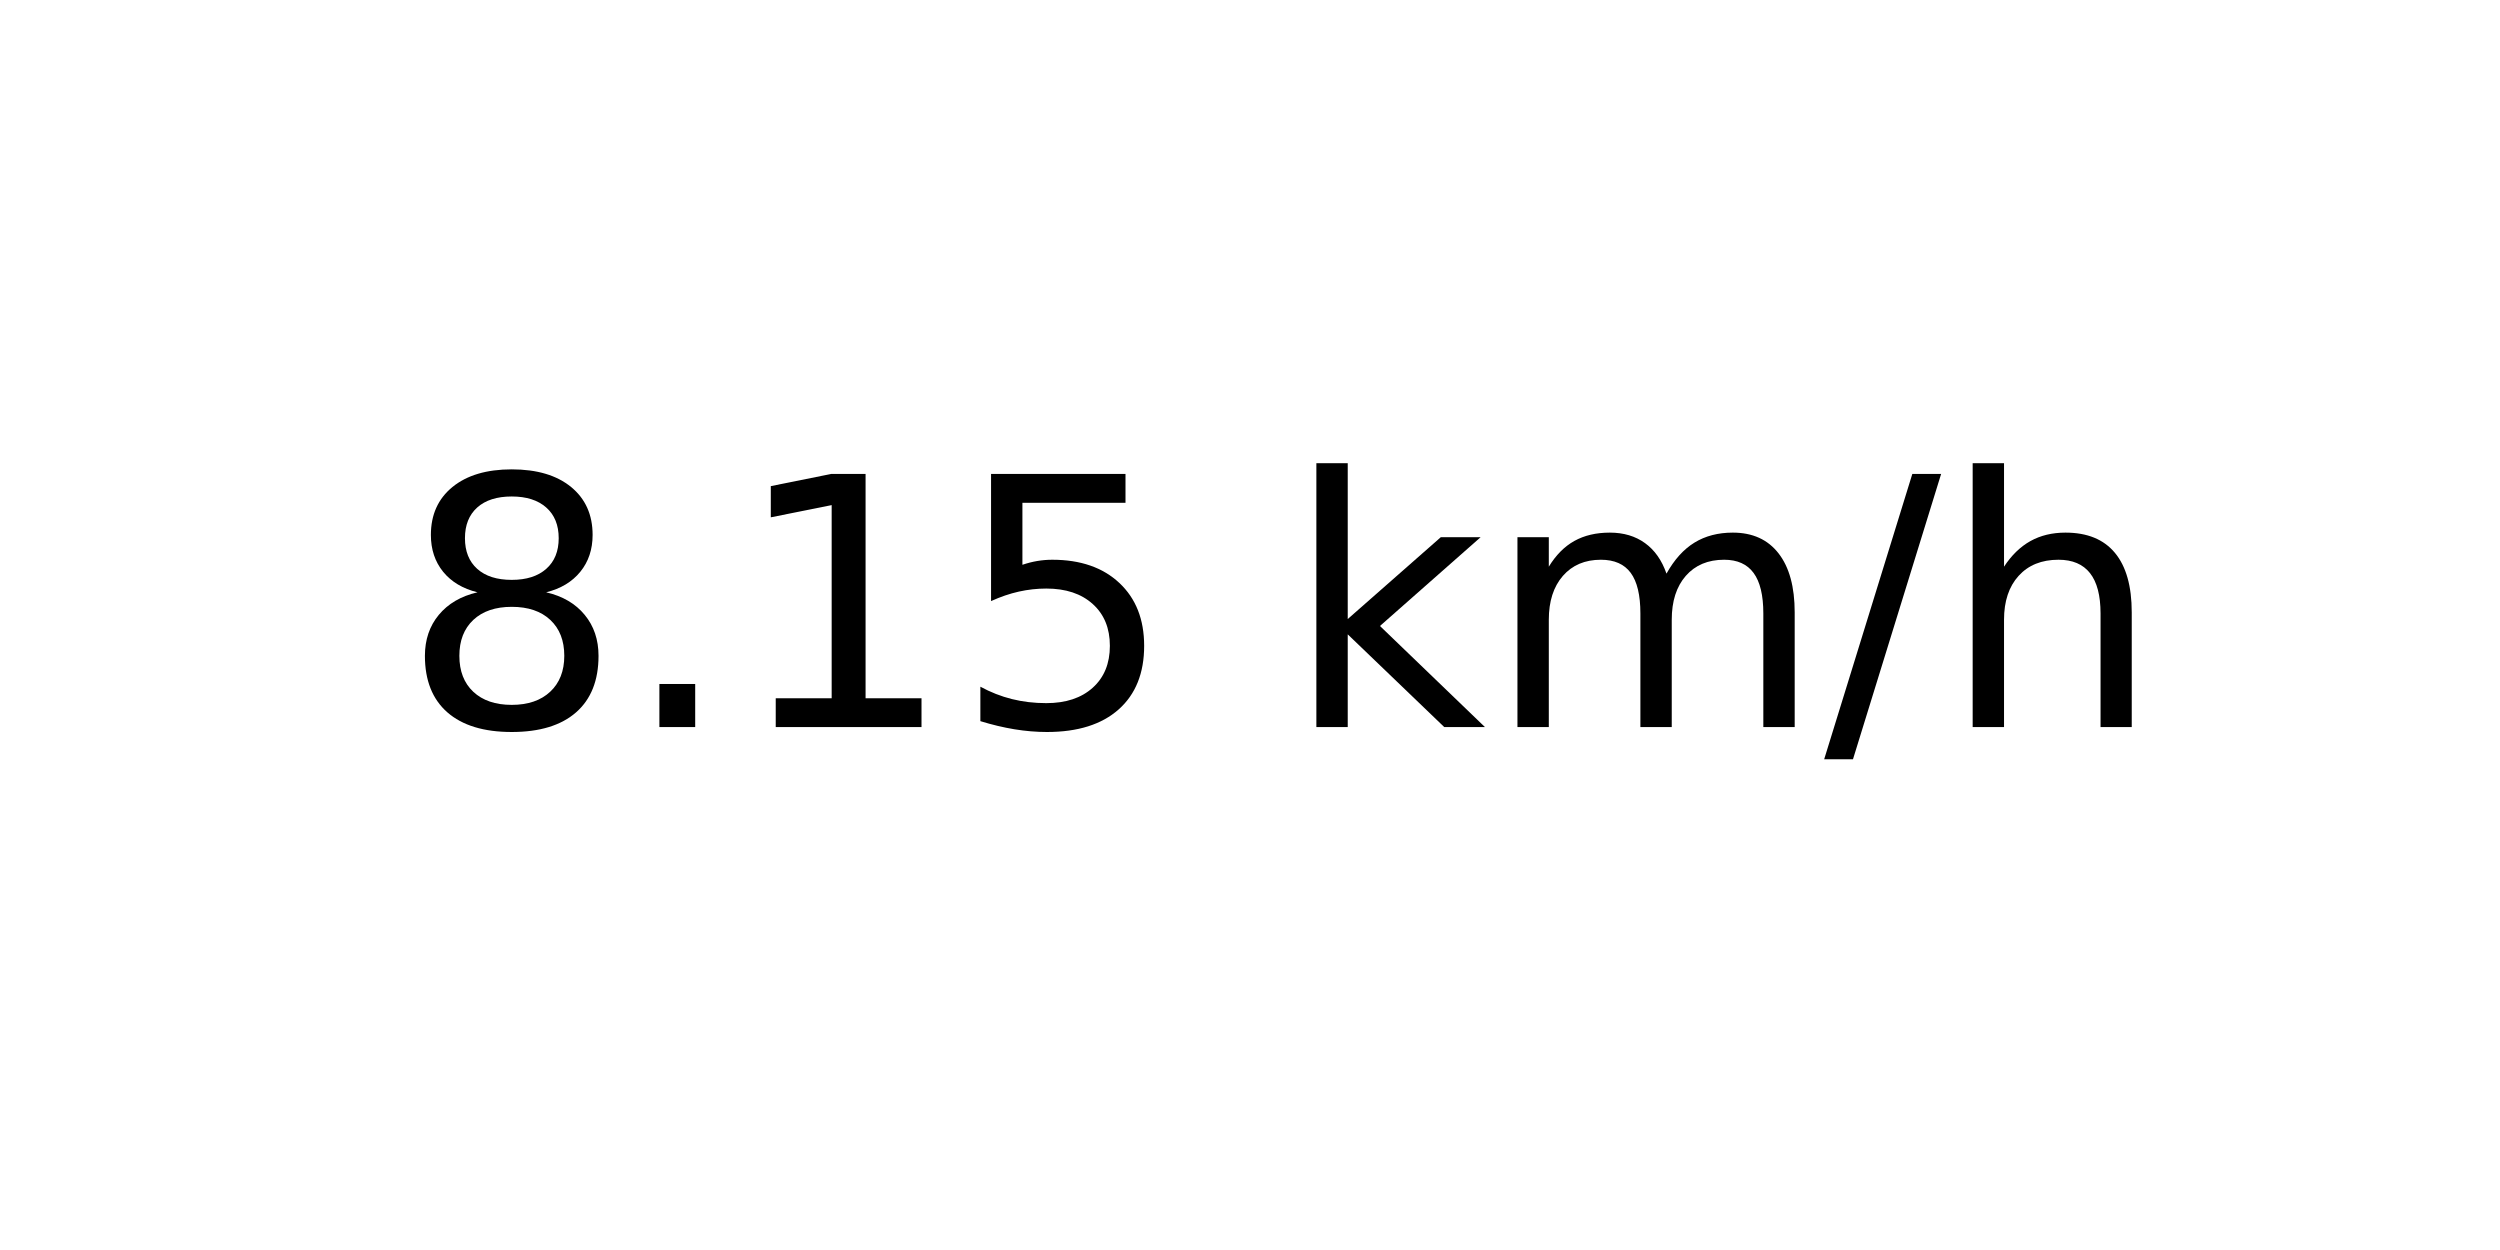
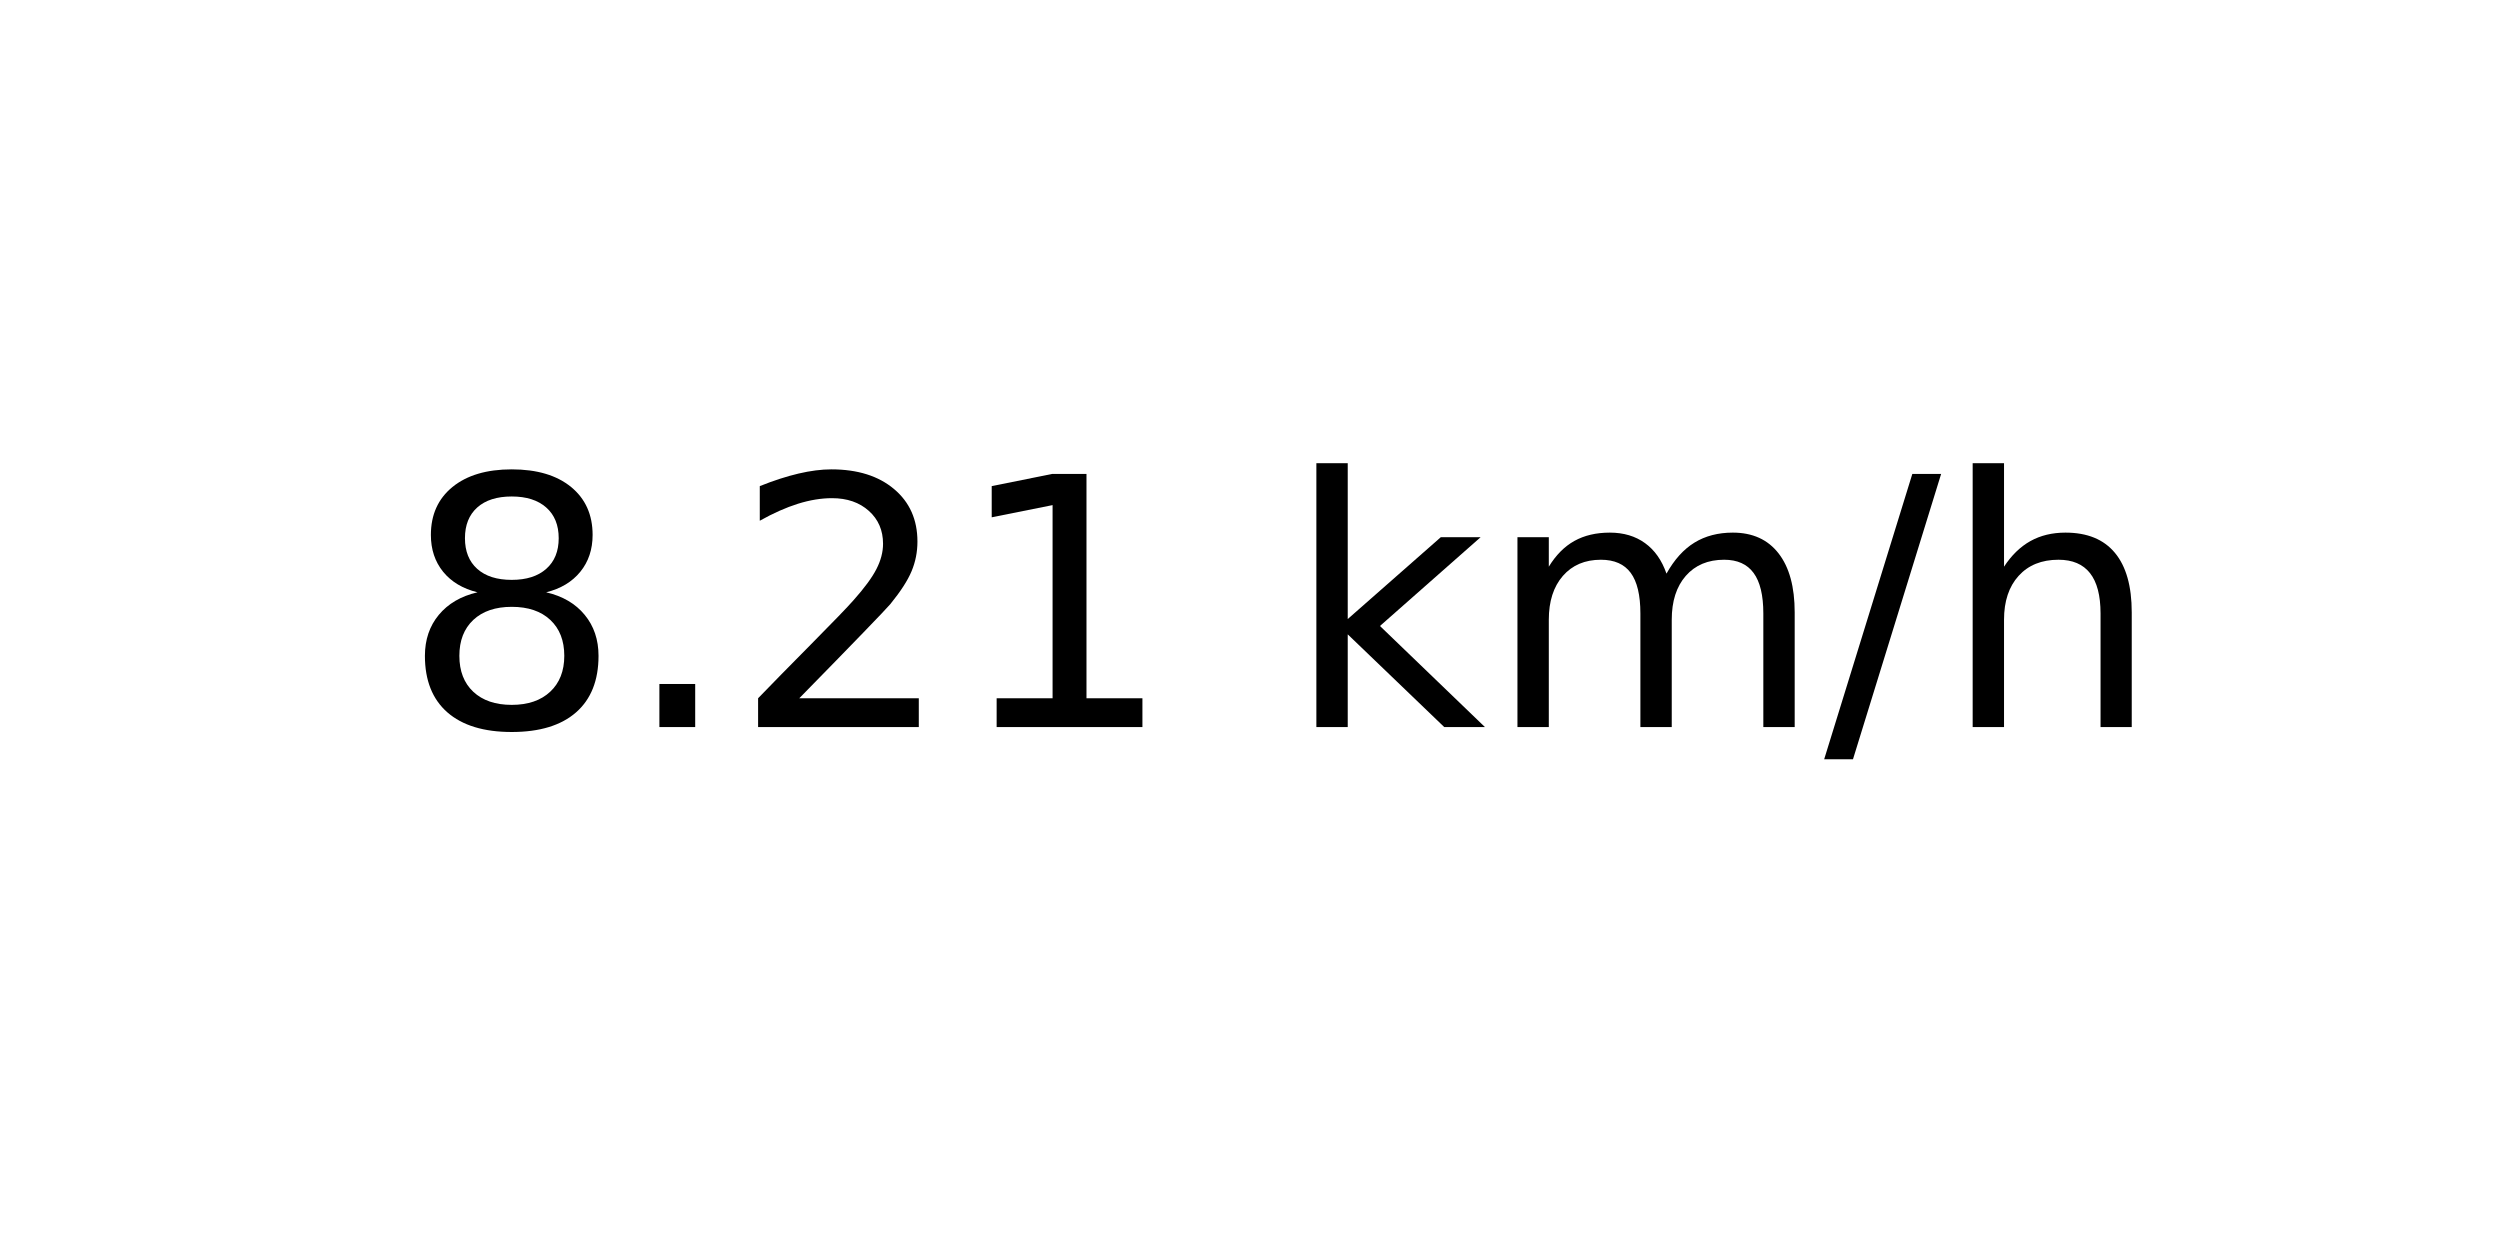
<svg xmlns="http://www.w3.org/2000/svg" xmlns:xlink="http://www.w3.org/1999/xlink" width="72pt" height="36pt" viewBox="0 0 72 36" version="1.1">
  <defs>
    <style type="text/css">*{stroke-linejoin: round; stroke-linecap: butt}</style>
  </defs>
  <g id="figure_1">
    <g id="axes_1">
      <g id="text_1">
        <g transform="translate(11.55937 20.93937) scale(0.1 -0.1)">
          <defs>
            <path id="DejaVuSans-38" d="M 2034 2216  Q 1584 2216 1326 1975  Q 1069 1734 1069 1313  Q 1069 891 1326 650  Q 1584 409 2034 409  Q 2484 409 2743 651  Q 3003 894 3003 1313  Q 3003 1734 2745 1975  Q 2488 2216 2034 2216  z M 1403 2484  Q 997 2584 770 2862  Q 544 3141 544 3541  Q 544 4100 942 4425  Q 1341 4750 2034 4750  Q 2731 4750 3128 4425  Q 3525 4100 3525 3541  Q 3525 3141 3298 2862  Q 3072 2584 2669 2484  Q 3125 2378 3379 2068  Q 3634 1759 3634 1313  Q 3634 634 3220 271  Q 2806 -91 2034 -91  Q 1263 -91 848 271  Q 434 634 434 1313  Q 434 1759 690 2068  Q 947 2378 1403 2484  z M 1172 3481  Q 1172 3119 1398 2916  Q 1625 2713 2034 2713  Q 2441 2713 2670 2916  Q 2900 3119 2900 3481  Q 2900 3844 2670 4047  Q 2441 4250 2034 4250  Q 1625 4250 1398 4047  Q 1172 3844 1172 3481  z " transform="scale(0.015625)" />
            <path id="DejaVuSans-2e" d="M 684 794  L 1344 794  L 1344 0  L 684 0  L 684 794  z " transform="scale(0.015625)" />
+             <path id="DejaVuSans-32" d="M 1228 531  L 3431 531  L 3431 0  L 469 0  L 469 531  Q 828 903 1448 1529  Q 2069 2156 2228 2338  Q 2531 2678 2651 2914  Q 2772 3150 2772 3378  Q 2772 3750 2511 3984  Q 2250 4219 1831 4219  Q 1534 4219 1204 4116  Q 875 4013 500 3803  L 500 4441  Q 881 4594 1212 4672  Q 1544 4750 1819 4750  Q 2544 4750 2975 4387  Q 3406 4025 3406 3419  Q 3406 3131 3298 2873  Q 3191 2616 2906 2266  Q 2828 2175 2409 1742  Q 1991 1309 1228 531  z " transform="scale(0.015625)" />
            <path id="DejaVuSans-31" d="M 794 531  L 1825 531  L 1825 4091  L 703 3866  L 703 4441  L 1819 4666  L 2450 4666  L 2450 531  L 3481 531  L 3481 0  L 794 0  L 794 531  z " transform="scale(0.015625)" />
-             <path id="DejaVuSans-35" d="M 691 4666  L 3169 4666  L 3169 4134  L 1269 4134  L 1269 2991  Q 1406 3038 1543 3061  Q 1681 3084 1819 3084  Q 2600 3084 3056 2656  Q 3513 2228 3513 1497  Q 3513 744 3044 326  Q 2575 -91 1722 -91  Q 1428 -91 1123 -41  Q 819 9 494 109  L 494 744  Q 775 591 1075 516  Q 1375 441 1709 441  Q 2250 441 2565 725  Q 2881 1009 2881 1497  Q 2881 1984 2565 2268  Q 2250 2553 1709 2553  Q 1456 2553 1204 2497  Q 953 2441 691 2322  L 691 4666  z " transform="scale(0.015625)" />
            <path id="DejaVuSans-20" transform="scale(0.015625)" />
            <path id="DejaVuSans-6b" d="M 581 4863  L 1159 4863  L 1159 1991  L 2875 3500  L 3609 3500  L 1753 1863  L 3688 0  L 2938 0  L 1159 1709  L 1159 0  L 581 0  L 581 4863  z " transform="scale(0.015625)" />
            <path id="DejaVuSans-6d" d="M 3328 2828  Q 3544 3216 3844 3400  Q 4144 3584 4550 3584  Q 5097 3584 5394 3201  Q 5691 2819 5691 2113  L 5691 0  L 5113 0  L 5113 2094  Q 5113 2597 4934 2840  Q 4756 3084 4391 3084  Q 3944 3084 3684 2787  Q 3425 2491 3425 1978  L 3425 0  L 2847 0  L 2847 2094  Q 2847 2600 2669 2842  Q 2491 3084 2119 3084  Q 1678 3084 1418 2786  Q 1159 2488 1159 1978  L 1159 0  L 581 0  L 581 3500  L 1159 3500  L 1159 2956  Q 1356 3278 1631 3431  Q 1906 3584 2284 3584  Q 2666 3584 2933 3390  Q 3200 3197 3328 2828  z " transform="scale(0.015625)" />
            <path id="DejaVuSans-2f" d="M 1625 4666  L 2156 4666  L 531 -594  L 0 -594  L 1625 4666  z " transform="scale(0.015625)" />
            <path id="DejaVuSans-68" d="M 3513 2113  L 3513 0  L 2938 0  L 2938 2094  Q 2938 2591 2744 2837  Q 2550 3084 2163 3084  Q 1697 3084 1428 2787  Q 1159 2491 1159 1978  L 1159 0  L 581 0  L 581 4863  L 1159 4863  L 1159 2956  Q 1366 3272 1645 3428  Q 1925 3584 2291 3584  Q 2894 3584 3203 3211  Q 3513 2838 3513 2113  z " transform="scale(0.015625)" />
          </defs>
          <use xlink:href="#DejaVuSans-38" />
          <use xlink:href="#DejaVuSans-2e" x="63.623" />
-           <use xlink:href="#DejaVuSans-31" x="95.41" />
-           <use xlink:href="#DejaVuSans-35" x="159.033" />
+           <use xlink:href="#DejaVuSans-32" x="95.41" />
+           <use xlink:href="#DejaVuSans-31" x="159.033" />
          <use xlink:href="#DejaVuSans-20" x="222.656" />
          <use xlink:href="#DejaVuSans-6b" x="254.443" />
          <use xlink:href="#DejaVuSans-6d" x="312.354" />
          <use xlink:href="#DejaVuSans-2f" x="409.766" />
          <use xlink:href="#DejaVuSans-68" x="443.457" />
        </g>
      </g>
    </g>
  </g>
</svg>
